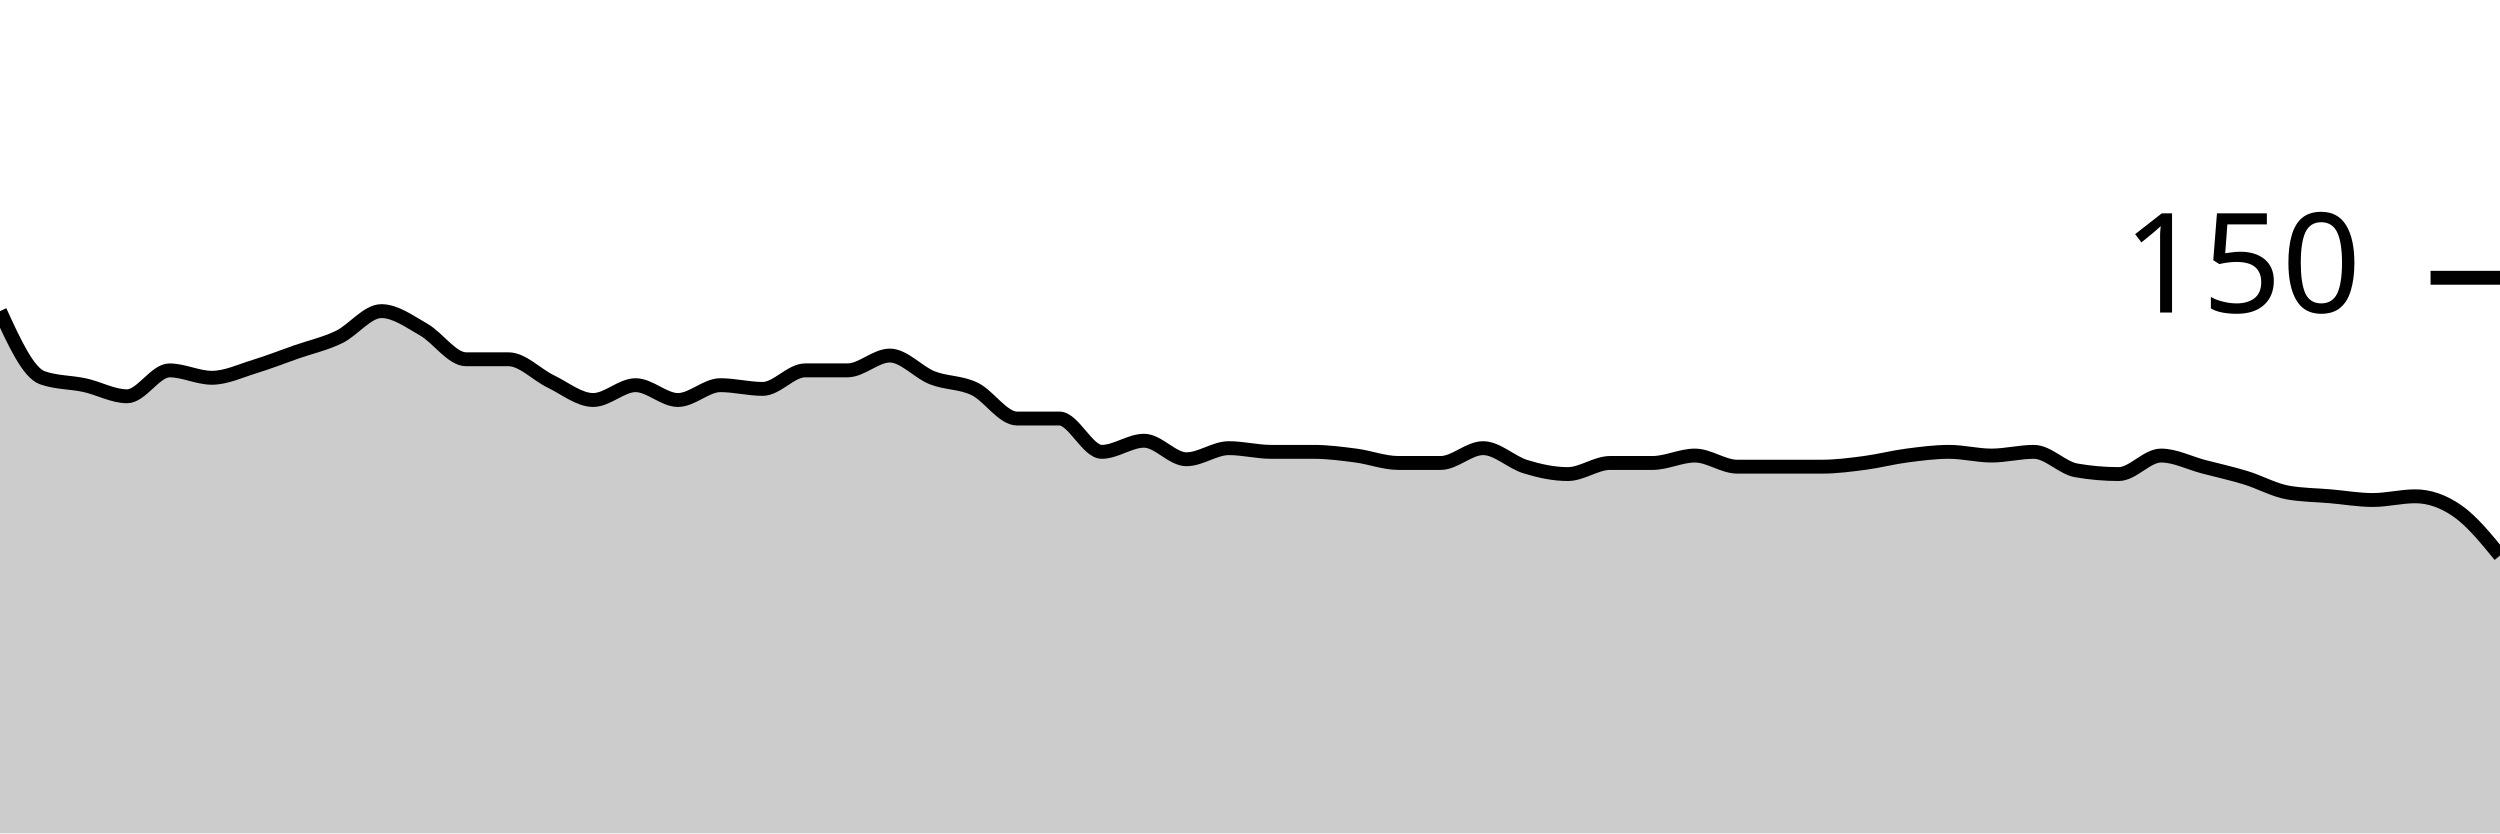
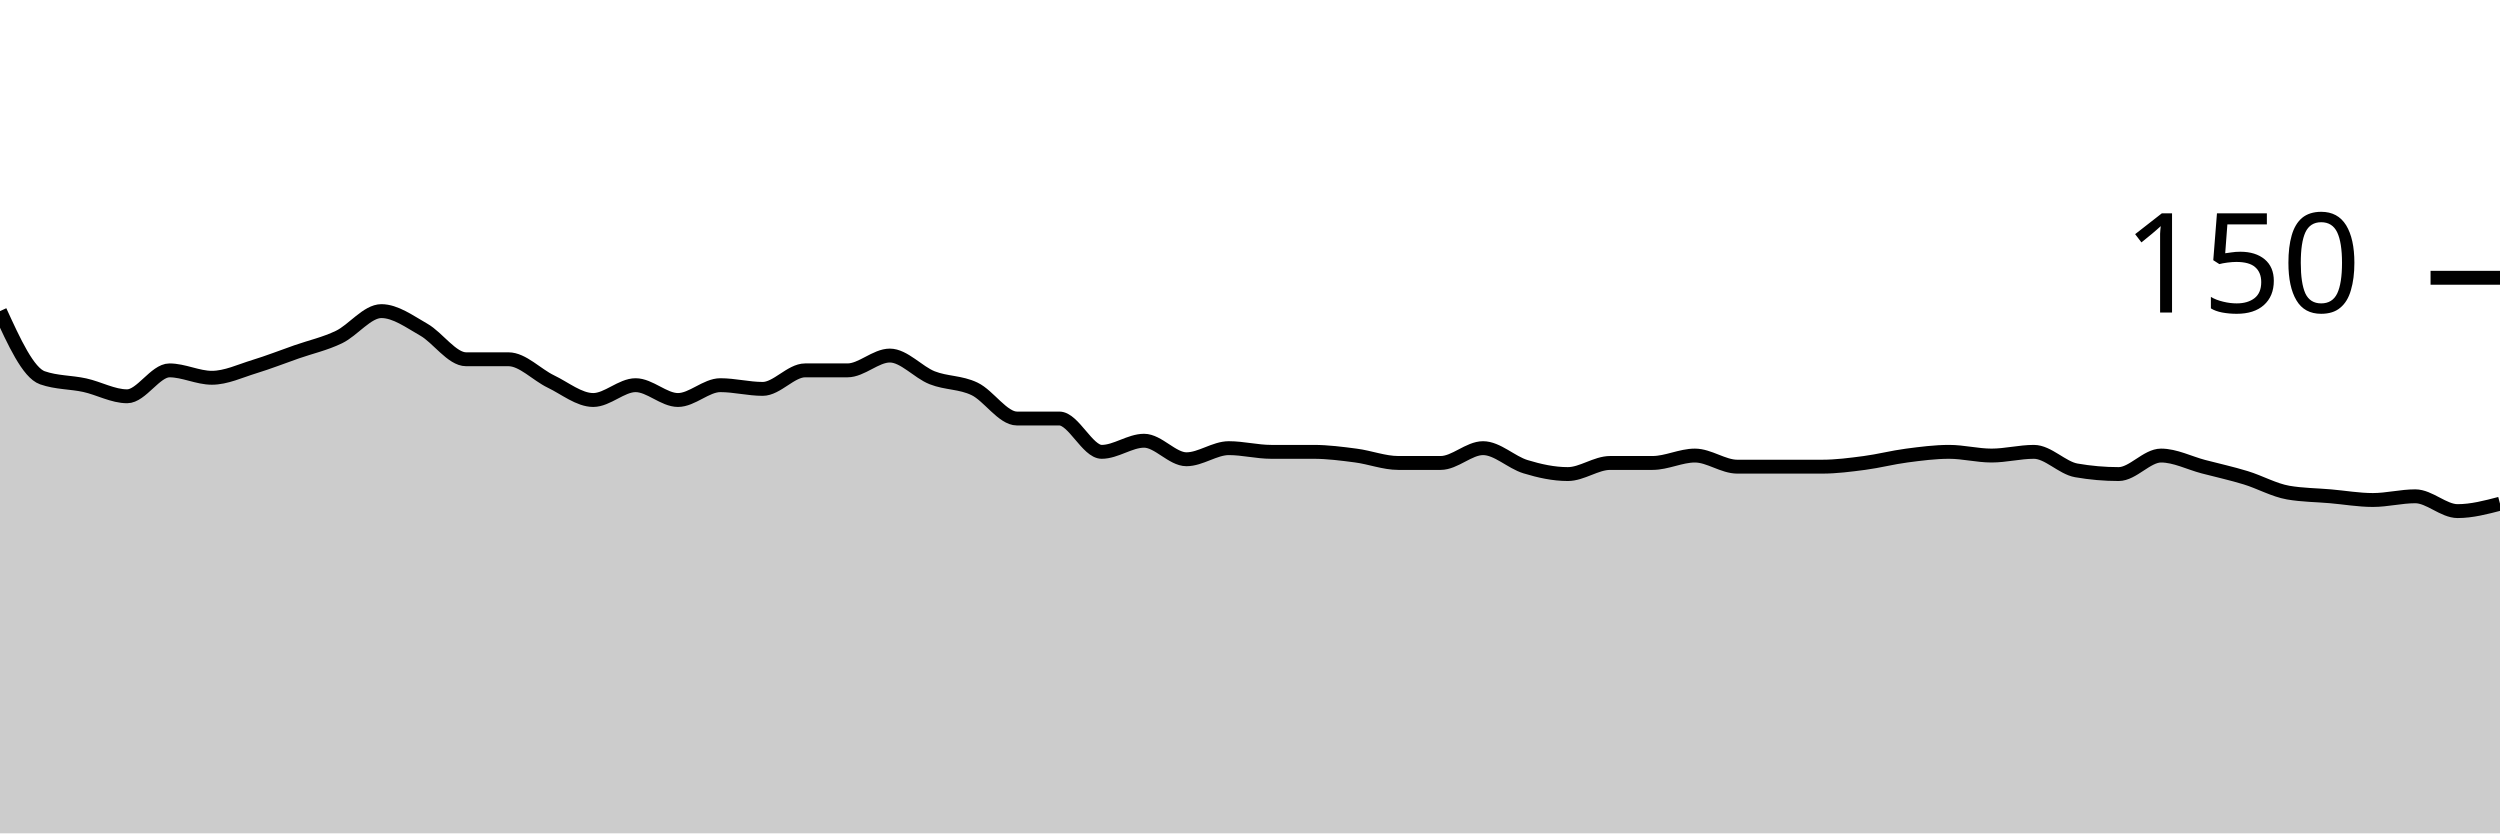
<svg xmlns="http://www.w3.org/2000/svg" viewBox="0 0 180 60">
  <g transform="translate(0,20)">
-     <path class="area" fill="rgba(0, 0, 0, 0.2)" d="M0,2.4C1.017,4.622,2.034,6.844,3.051,7.2C4.068,7.556,5.085,7.511,6.102,7.733C7.119,7.956,8.136,8.533,9.153,8.533C10.169,8.533,11.186,6.667,12.203,6.667C13.22,6.667,14.237,7.2,15.254,7.2C16.271,7.2,17.288,6.711,18.305,6.4C19.322,6.089,20.339,5.689,21.356,5.333C22.373,4.978,23.39,4.756,24.407,4.267C25.424,3.778,26.441,2.4,27.458,2.4C28.475,2.4,29.492,3.156,30.508,3.733C31.525,4.311,32.542,5.867,33.559,5.867C34.576,5.867,35.593,5.867,36.61,5.867C37.627,5.867,38.644,6.978,39.661,7.467C40.678,7.956,41.695,8.8,42.712,8.8C43.729,8.8,44.746,7.733,45.763,7.733C46.78,7.733,47.797,8.8,48.814,8.8C49.831,8.8,50.847,7.733,51.864,7.733C52.881,7.733,53.898,8,54.915,8C55.932,8,56.949,6.667,57.966,6.667C58.983,6.667,60,6.667,61.017,6.667C62.034,6.667,63.051,5.6,64.068,5.6C65.085,5.6,66.102,6.8,67.119,7.2C68.136,7.6,69.153,7.511,70.169,8C71.186,8.489,72.203,10.133,73.22,10.133C74.237,10.133,75.254,10.133,76.271,10.133C77.288,10.133,78.305,12.533,79.322,12.533C80.339,12.533,81.356,11.733,82.373,11.733C83.39,11.733,84.407,13.067,85.424,13.067C86.441,13.067,87.458,12.267,88.475,12.267C89.492,12.267,90.508,12.533,91.525,12.533C92.542,12.533,93.559,12.533,94.576,12.533C95.593,12.533,96.61,12.667,97.627,12.8C98.644,12.933,99.661,13.333,100.678,13.333C101.695,13.333,102.712,13.333,103.729,13.333C104.746,13.333,105.763,12.267,106.78,12.267C107.797,12.267,108.814,13.289,109.831,13.6C110.847,13.911,111.864,14.133,112.881,14.133C113.898,14.133,114.915,13.333,115.932,13.333C116.949,13.333,117.966,13.333,118.983,13.333C120,13.333,121.017,12.8,122.034,12.8C123.051,12.8,124.068,13.6,125.085,13.6C126.102,13.6,127.119,13.6,128.136,13.6C129.153,13.6,130.169,13.6,131.186,13.6C132.203,13.6,133.22,13.467,134.237,13.333C135.254,13.2,136.271,12.933,137.288,12.8C138.305,12.667,139.322,12.533,140.339,12.533C141.356,12.533,142.373,12.8,143.39,12.8C144.407,12.8,145.424,12.533,146.441,12.533C147.458,12.533,148.475,13.689,149.492,13.867C150.508,14.044,151.525,14.133,152.542,14.133C153.559,14.133,154.576,12.8,155.593,12.8C156.61,12.8,157.627,13.333,158.644,13.6C159.661,13.867,160.678,14.089,161.695,14.4C162.712,14.711,163.729,15.289,164.746,15.467C165.763,15.644,166.78,15.644,167.797,15.733C168.814,15.822,169.831,16,170.847,16C171.864,16,172.881,15.733,173.898,15.733C174.915,15.733,175.932,16.089,176.949,16.8C177.966,17.511,178.983,18.756,180,20L180,40C178.983,40,177.966,40,176.949,40C175.932,40,174.915,40,173.898,40C172.881,40,171.864,40,170.847,40C169.831,40,168.814,40,167.797,40C166.78,40,165.763,40,164.746,40C163.729,40,162.712,40,161.695,40C160.678,40,159.661,40,158.644,40C157.627,40,156.61,40,155.593,40C154.576,40,153.559,40,152.542,40C151.525,40,150.508,40,149.492,40C148.475,40,147.458,40,146.441,40C145.424,40,144.407,40,143.39,40C142.373,40,141.356,40,140.339,40C139.322,40,138.305,40,137.288,40C136.271,40,135.254,40,134.237,40C133.22,40,132.203,40,131.186,40C130.169,40,129.153,40,128.136,40C127.119,40,126.102,40,125.085,40C124.068,40,123.051,40,122.034,40C121.017,40,120,40,118.983,40C117.966,40,116.949,40,115.932,40C114.915,40,113.898,40,112.881,40C111.864,40,110.847,40,109.831,40C108.814,40,107.797,40,106.78,40C105.763,40,104.746,40,103.729,40C102.712,40,101.695,40,100.678,40C99.661,40,98.644,40,97.627,40C96.61,40,95.593,40,94.576,40C93.559,40,92.542,40,91.525,40C90.508,40,89.492,40,88.475,40C87.458,40,86.441,40,85.424,40C84.407,40,83.39,40,82.373,40C81.356,40,80.339,40,79.322,40C78.305,40,77.288,40,76.271,40C75.254,40,74.237,40,73.22,40C72.203,40,71.186,40,70.169,40C69.153,40,68.136,40,67.119,40C66.102,40,65.085,40,64.068,40C63.051,40,62.034,40,61.017,40C60,40,58.983,40,57.966,40C56.949,40,55.932,40,54.915,40C53.898,40,52.881,40,51.864,40C50.847,40,49.831,40,48.814,40C47.797,40,46.78,40,45.763,40C44.746,40,43.729,40,42.712,40C41.695,40,40.678,40,39.661,40C38.644,40,37.627,40,36.61,40C35.593,40,34.576,40,33.559,40C32.542,40,31.525,40,30.508,40C29.492,40,28.475,40,27.458,40C26.441,40,25.424,40,24.407,40C23.39,40,22.373,40,21.356,40C20.339,40,19.322,40,18.305,40C17.288,40,16.271,40,15.254,40C14.237,40,13.22,40,12.203,40C11.186,40,10.169,40,9.153,40C8.136,40,7.119,40,6.102,40C5.085,40,4.068,40,3.051,40C2.034,40,1.017,40,0,40Z" />
-     <path class="line" stroke="black" fill="none" d="M0,2.4C1.017,4.622,2.034,6.844,3.051,7.2C4.068,7.556,5.085,7.511,6.102,7.733C7.119,7.956,8.136,8.533,9.153,8.533C10.169,8.533,11.186,6.667,12.203,6.667C13.22,6.667,14.237,7.2,15.254,7.2C16.271,7.2,17.288,6.711,18.305,6.4C19.322,6.089,20.339,5.689,21.356,5.333C22.373,4.978,23.39,4.756,24.407,4.267C25.424,3.778,26.441,2.4,27.458,2.4C28.475,2.4,29.492,3.156,30.508,3.733C31.525,4.311,32.542,5.867,33.559,5.867C34.576,5.867,35.593,5.867,36.61,5.867C37.627,5.867,38.644,6.978,39.661,7.467C40.678,7.956,41.695,8.8,42.712,8.8C43.729,8.8,44.746,7.733,45.763,7.733C46.78,7.733,47.797,8.8,48.814,8.8C49.831,8.8,50.847,7.733,51.864,7.733C52.881,7.733,53.898,8,54.915,8C55.932,8,56.949,6.667,57.966,6.667C58.983,6.667,60,6.667,61.017,6.667C62.034,6.667,63.051,5.6,64.068,5.6C65.085,5.6,66.102,6.8,67.119,7.2C68.136,7.6,69.153,7.511,70.169,8C71.186,8.489,72.203,10.133,73.22,10.133C74.237,10.133,75.254,10.133,76.271,10.133C77.288,10.133,78.305,12.533,79.322,12.533C80.339,12.533,81.356,11.733,82.373,11.733C83.39,11.733,84.407,13.067,85.424,13.067C86.441,13.067,87.458,12.267,88.475,12.267C89.492,12.267,90.508,12.533,91.525,12.533C92.542,12.533,93.559,12.533,94.576,12.533C95.593,12.533,96.61,12.667,97.627,12.8C98.644,12.933,99.661,13.333,100.678,13.333C101.695,13.333,102.712,13.333,103.729,13.333C104.746,13.333,105.763,12.267,106.78,12.267C107.797,12.267,108.814,13.289,109.831,13.6C110.847,13.911,111.864,14.133,112.881,14.133C113.898,14.133,114.915,13.333,115.932,13.333C116.949,13.333,117.966,13.333,118.983,13.333C120,13.333,121.017,12.8,122.034,12.8C123.051,12.8,124.068,13.6,125.085,13.6C126.102,13.6,127.119,13.6,128.136,13.6C129.153,13.6,130.169,13.6,131.186,13.6C132.203,13.6,133.22,13.467,134.237,13.333C135.254,13.2,136.271,12.933,137.288,12.8C138.305,12.667,139.322,12.533,140.339,12.533C141.356,12.533,142.373,12.8,143.39,12.8C144.407,12.8,145.424,12.533,146.441,12.533C147.458,12.533,148.475,13.689,149.492,13.867C150.508,14.044,151.525,14.133,152.542,14.133C153.559,14.133,154.576,12.8,155.593,12.8C156.61,12.8,157.627,13.333,158.644,13.6C159.661,13.867,160.678,14.089,161.695,14.4C162.712,14.711,163.729,15.289,164.746,15.467C165.763,15.644,166.78,15.644,167.797,15.733C168.814,15.822,169.831,16,170.847,16C171.864,16,172.881,15.733,173.898,15.733C174.915,15.733,175.932,16.089,176.949,16.8C177.966,17.511,178.983,18.756,180,20" />
+     <path class="area" fill="rgba(0, 0, 0, 0.2)" d="M0,2.4C1.017,4.622,2.034,6.844,3.051,7.2C4.068,7.556,5.085,7.511,6.102,7.733C7.119,7.956,8.136,8.533,9.153,8.533C10.169,8.533,11.186,6.667,12.203,6.667C13.22,6.667,14.237,7.2,15.254,7.2C16.271,7.2,17.288,6.711,18.305,6.4C19.322,6.089,20.339,5.689,21.356,5.333C22.373,4.978,23.39,4.756,24.407,4.267C25.424,3.778,26.441,2.4,27.458,2.4C28.475,2.4,29.492,3.156,30.508,3.733C31.525,4.311,32.542,5.867,33.559,5.867C34.576,5.867,35.593,5.867,36.61,5.867C37.627,5.867,38.644,6.978,39.661,7.467C40.678,7.956,41.695,8.8,42.712,8.8C43.729,8.8,44.746,7.733,45.763,7.733C46.78,7.733,47.797,8.8,48.814,8.8C49.831,8.8,50.847,7.733,51.864,7.733C52.881,7.733,53.898,8,54.915,8C55.932,8,56.949,6.667,57.966,6.667C58.983,6.667,60,6.667,61.017,6.667C62.034,6.667,63.051,5.6,64.068,5.6C65.085,5.6,66.102,6.8,67.119,7.2C68.136,7.6,69.153,7.511,70.169,8C71.186,8.489,72.203,10.133,73.22,10.133C74.237,10.133,75.254,10.133,76.271,10.133C77.288,10.133,78.305,12.533,79.322,12.533C80.339,12.533,81.356,11.733,82.373,11.733C83.39,11.733,84.407,13.067,85.424,13.067C86.441,13.067,87.458,12.267,88.475,12.267C89.492,12.267,90.508,12.533,91.525,12.533C92.542,12.533,93.559,12.533,94.576,12.533C95.593,12.533,96.61,12.667,97.627,12.8C98.644,12.933,99.661,13.333,100.678,13.333C101.695,13.333,102.712,13.333,103.729,13.333C104.746,13.333,105.763,12.267,106.78,12.267C107.797,12.267,108.814,13.289,109.831,13.6C110.847,13.911,111.864,14.133,112.881,14.133C113.898,14.133,114.915,13.333,115.932,13.333C116.949,13.333,117.966,13.333,118.983,13.333C120,13.333,121.017,12.8,122.034,12.8C123.051,12.8,124.068,13.6,125.085,13.6C126.102,13.6,127.119,13.6,128.136,13.6C129.153,13.6,130.169,13.6,131.186,13.6C132.203,13.6,133.22,13.467,134.237,13.333C135.254,13.2,136.271,12.933,137.288,12.8C138.305,12.667,139.322,12.533,140.339,12.533C141.356,12.533,142.373,12.8,143.39,12.8C144.407,12.8,145.424,12.533,146.441,12.533C147.458,12.533,148.475,13.689,149.492,13.867C150.508,14.044,151.525,14.133,152.542,14.133C153.559,14.133,154.576,12.8,155.593,12.8C156.61,12.8,157.627,13.333,158.644,13.6C159.661,13.867,160.678,14.089,161.695,14.4C162.712,14.711,163.729,15.289,164.746,15.467C165.763,15.644,166.78,15.644,167.797,15.733C168.814,15.822,169.831,16,170.847,16C171.864,16,172.881,15.733,173.898,15.733C174.915,15.733,175.932,16.8,176.949,16.8C177.966,16.8,178.983,16.533,180,16.267L180,40C178.983,40,177.966,40,176.949,40C175.932,40,174.915,40,173.898,40C172.881,40,171.864,40,170.847,40C169.831,40,168.814,40,167.797,40C166.78,40,165.763,40,164.746,40C163.729,40,162.712,40,161.695,40C160.678,40,159.661,40,158.644,40C157.627,40,156.61,40,155.593,40C154.576,40,153.559,40,152.542,40C151.525,40,150.508,40,149.492,40C148.475,40,147.458,40,146.441,40C145.424,40,144.407,40,143.39,40C142.373,40,141.356,40,140.339,40C139.322,40,138.305,40,137.288,40C136.271,40,135.254,40,134.237,40C133.22,40,132.203,40,131.186,40C130.169,40,129.153,40,128.136,40C127.119,40,126.102,40,125.085,40C124.068,40,123.051,40,122.034,40C121.017,40,120,40,118.983,40C117.966,40,116.949,40,115.932,40C114.915,40,113.898,40,112.881,40C111.864,40,110.847,40,109.831,40C108.814,40,107.797,40,106.78,40C105.763,40,104.746,40,103.729,40C102.712,40,101.695,40,100.678,40C99.661,40,98.644,40,97.627,40C96.61,40,95.593,40,94.576,40C93.559,40,92.542,40,91.525,40C90.508,40,89.492,40,88.475,40C87.458,40,86.441,40,85.424,40C84.407,40,83.39,40,82.373,40C81.356,40,80.339,40,79.322,40C78.305,40,77.288,40,76.271,40C75.254,40,74.237,40,73.22,40C72.203,40,71.186,40,70.169,40C69.153,40,68.136,40,67.119,40C66.102,40,65.085,40,64.068,40C63.051,40,62.034,40,61.017,40C60,40,58.983,40,57.966,40C56.949,40,55.932,40,54.915,40C53.898,40,52.881,40,51.864,40C50.847,40,49.831,40,48.814,40C47.797,40,46.78,40,45.763,40C44.746,40,43.729,40,42.712,40C41.695,40,40.678,40,39.661,40C38.644,40,37.627,40,36.61,40C35.593,40,34.576,40,33.559,40C32.542,40,31.525,40,30.508,40C29.492,40,28.475,40,27.458,40C26.441,40,25.424,40,24.407,40C23.39,40,22.373,40,21.356,40C20.339,40,19.322,40,18.305,40C17.288,40,16.271,40,15.254,40C14.237,40,13.22,40,12.203,40C11.186,40,10.169,40,9.153,40C8.136,40,7.119,40,6.102,40C5.085,40,4.068,40,3.051,40C2.034,40,1.017,40,0,40Z" />
+     <path class="line" stroke="black" fill="none" d="M0,2.4C1.017,4.622,2.034,6.844,3.051,7.2C4.068,7.556,5.085,7.511,6.102,7.733C7.119,7.956,8.136,8.533,9.153,8.533C10.169,8.533,11.186,6.667,12.203,6.667C13.22,6.667,14.237,7.2,15.254,7.2C16.271,7.2,17.288,6.711,18.305,6.4C19.322,6.089,20.339,5.689,21.356,5.333C22.373,4.978,23.39,4.756,24.407,4.267C25.424,3.778,26.441,2.4,27.458,2.4C28.475,2.4,29.492,3.156,30.508,3.733C31.525,4.311,32.542,5.867,33.559,5.867C34.576,5.867,35.593,5.867,36.61,5.867C37.627,5.867,38.644,6.978,39.661,7.467C40.678,7.956,41.695,8.8,42.712,8.8C43.729,8.8,44.746,7.733,45.763,7.733C46.78,7.733,47.797,8.8,48.814,8.8C49.831,8.8,50.847,7.733,51.864,7.733C52.881,7.733,53.898,8,54.915,8C55.932,8,56.949,6.667,57.966,6.667C58.983,6.667,60,6.667,61.017,6.667C62.034,6.667,63.051,5.6,64.068,5.6C65.085,5.6,66.102,6.8,67.119,7.2C68.136,7.6,69.153,7.511,70.169,8C71.186,8.489,72.203,10.133,73.22,10.133C74.237,10.133,75.254,10.133,76.271,10.133C77.288,10.133,78.305,12.533,79.322,12.533C80.339,12.533,81.356,11.733,82.373,11.733C83.39,11.733,84.407,13.067,85.424,13.067C86.441,13.067,87.458,12.267,88.475,12.267C89.492,12.267,90.508,12.533,91.525,12.533C92.542,12.533,93.559,12.533,94.576,12.533C95.593,12.533,96.61,12.667,97.627,12.8C98.644,12.933,99.661,13.333,100.678,13.333C101.695,13.333,102.712,13.333,103.729,13.333C104.746,13.333,105.763,12.267,106.78,12.267C107.797,12.267,108.814,13.289,109.831,13.6C110.847,13.911,111.864,14.133,112.881,14.133C113.898,14.133,114.915,13.333,115.932,13.333C116.949,13.333,117.966,13.333,118.983,13.333C120,13.333,121.017,12.8,122.034,12.8C123.051,12.8,124.068,13.6,125.085,13.6C126.102,13.6,127.119,13.6,128.136,13.6C129.153,13.6,130.169,13.6,131.186,13.6C132.203,13.6,133.22,13.467,134.237,13.333C135.254,13.2,136.271,12.933,137.288,12.8C138.305,12.667,139.322,12.533,140.339,12.533C141.356,12.533,142.373,12.8,143.39,12.8C144.407,12.8,145.424,12.533,146.441,12.533C147.458,12.533,148.475,13.689,149.492,13.867C150.508,14.044,151.525,14.133,152.542,14.133C153.559,14.133,154.576,12.8,155.593,12.8C156.61,12.8,157.627,13.333,158.644,13.6C159.661,13.867,160.678,14.089,161.695,14.4C162.712,14.711,163.729,15.289,164.746,15.467C165.763,15.644,166.78,15.644,167.797,15.733C168.814,15.822,169.831,16,170.847,16C171.864,16,172.881,15.733,173.898,15.733C174.915,15.733,175.932,16.8,176.949,16.8C177.966,16.8,178.983,16.533,180,16.267" />
    <path class="axis-ceiling" stroke-width="1" stroke="black" fill="none" d="M175,0L180,0" />
    <text class="axis-ceiling-label" font-family="sans-serif" text-anchor="end" font-size="10px" x="170" y="2.5">150</text>
  </g>
</svg>
